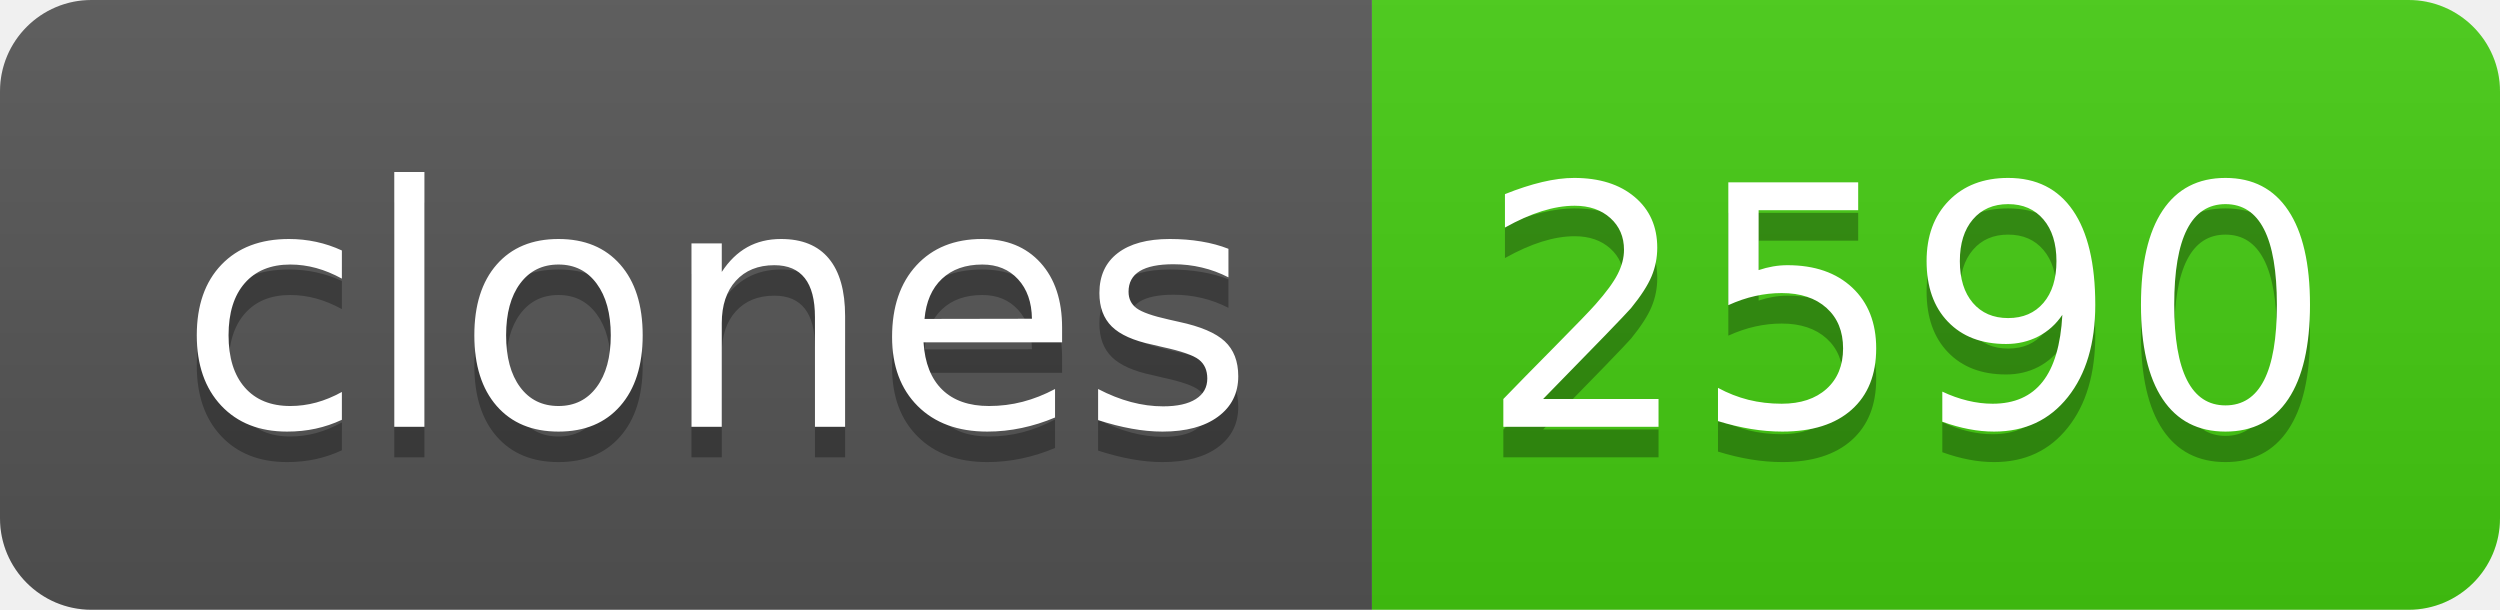
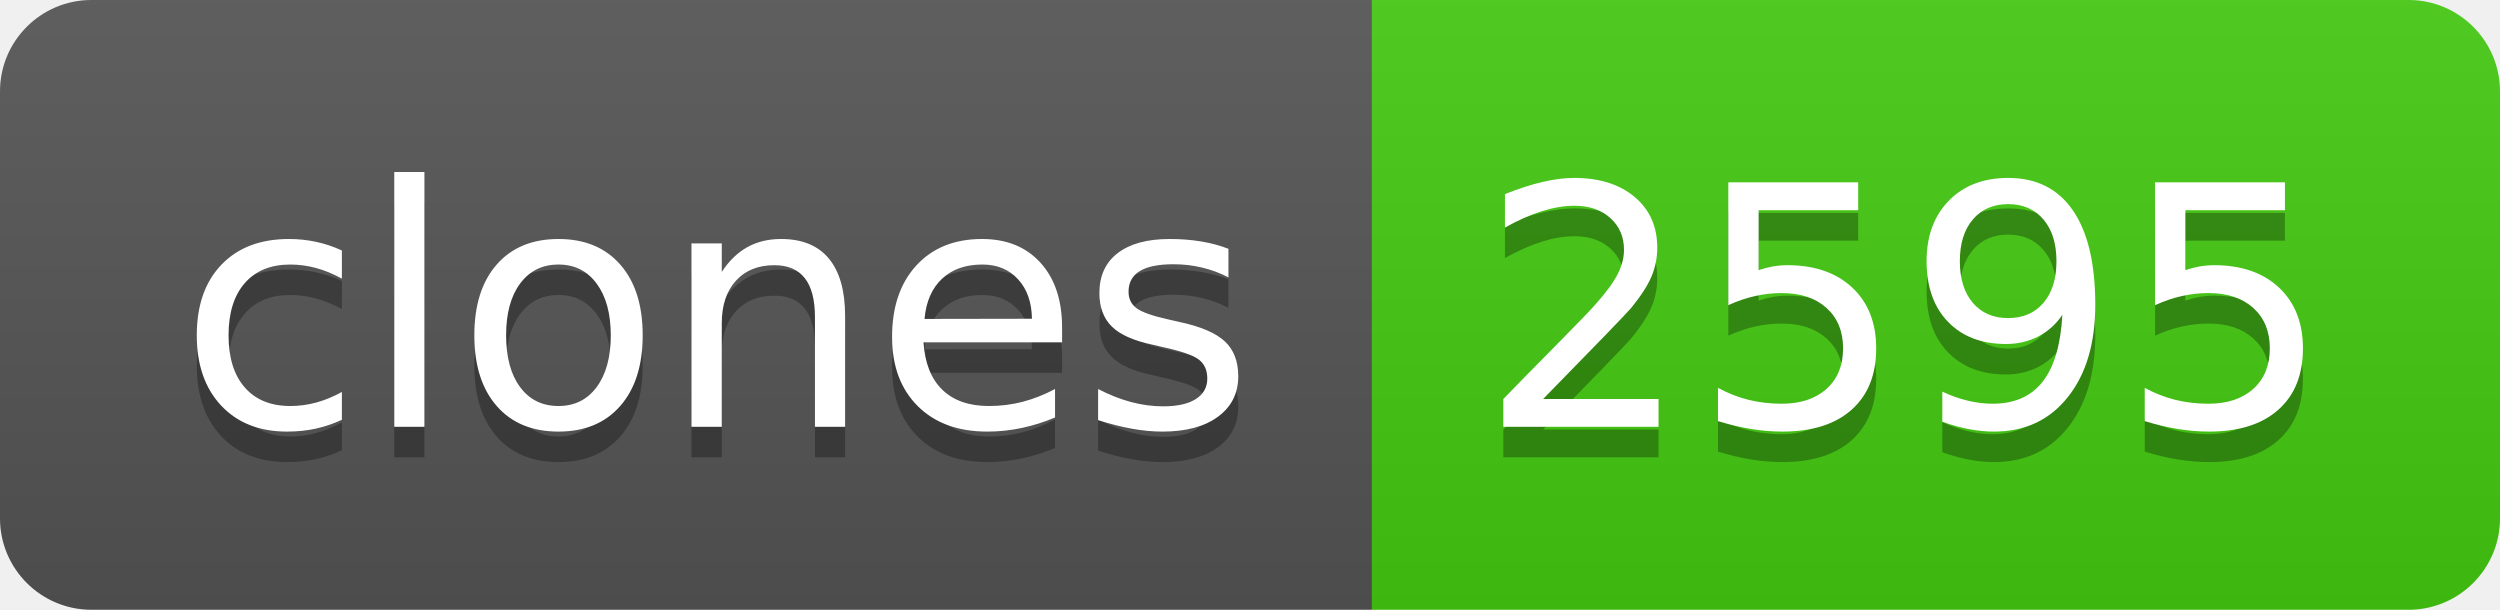
- <svg xmlns="http://www.w3.org/2000/svg" width="82" height="20" role="img" aria-label="clones: 2590">
+ <svg xmlns="http://www.w3.org/2000/svg" width="82" height="20" role="img" aria-label="clones: 2595">
  <linearGradient id="s" x2="0" y2="100%">
    <stop offset="0" stop-color="#bbb" stop-opacity=".1" />
    <stop offset="1" stop-opacity=".1" />
  </linearGradient>
  <clipPath id="r">
    <rect width="82" height="20" rx="3" fill="#fff" />
  </clipPath>
  <g clip-path="url(#r)">
    <rect width="45" height="20" fill="#555" />
    <rect x="45" width="37" height="20" fill="#4c1" />
    <rect width="82" height="20" fill="url(#s)" />
  </g>
  <g fill="#fff" text-anchor="middle" font-family="Verdana,Geneva,DejaVu Sans,sans-serif" text-rendering="geometricPrecision" font-size="110">
    <text aria-hidden="true" x="235" y="150" fill="#010101" fill-opacity=".3" transform="scale(.1)" textLength="350">clones</text>
    <text x="235" y="140" transform="scale(.1)" fill="#fff" textLength="350">clones</text>
-     <text aria-hidden="true" x="625" y="150" fill="#010101" fill-opacity=".3" transform="scale(.1)" textLength="270">2590</text>
-     <text x="625" y="140" transform="scale(.1)" fill="#fff" textLength="270">2590</text>
+     <text aria-hidden="true" x="625" y="150" fill="#010101" fill-opacity=".3" transform="scale(.1)" textLength="270">2595</text>
+     <text x="625" y="140" transform="scale(.1)" fill="#fff" textLength="270">2595</text>
  </g>
</svg>
